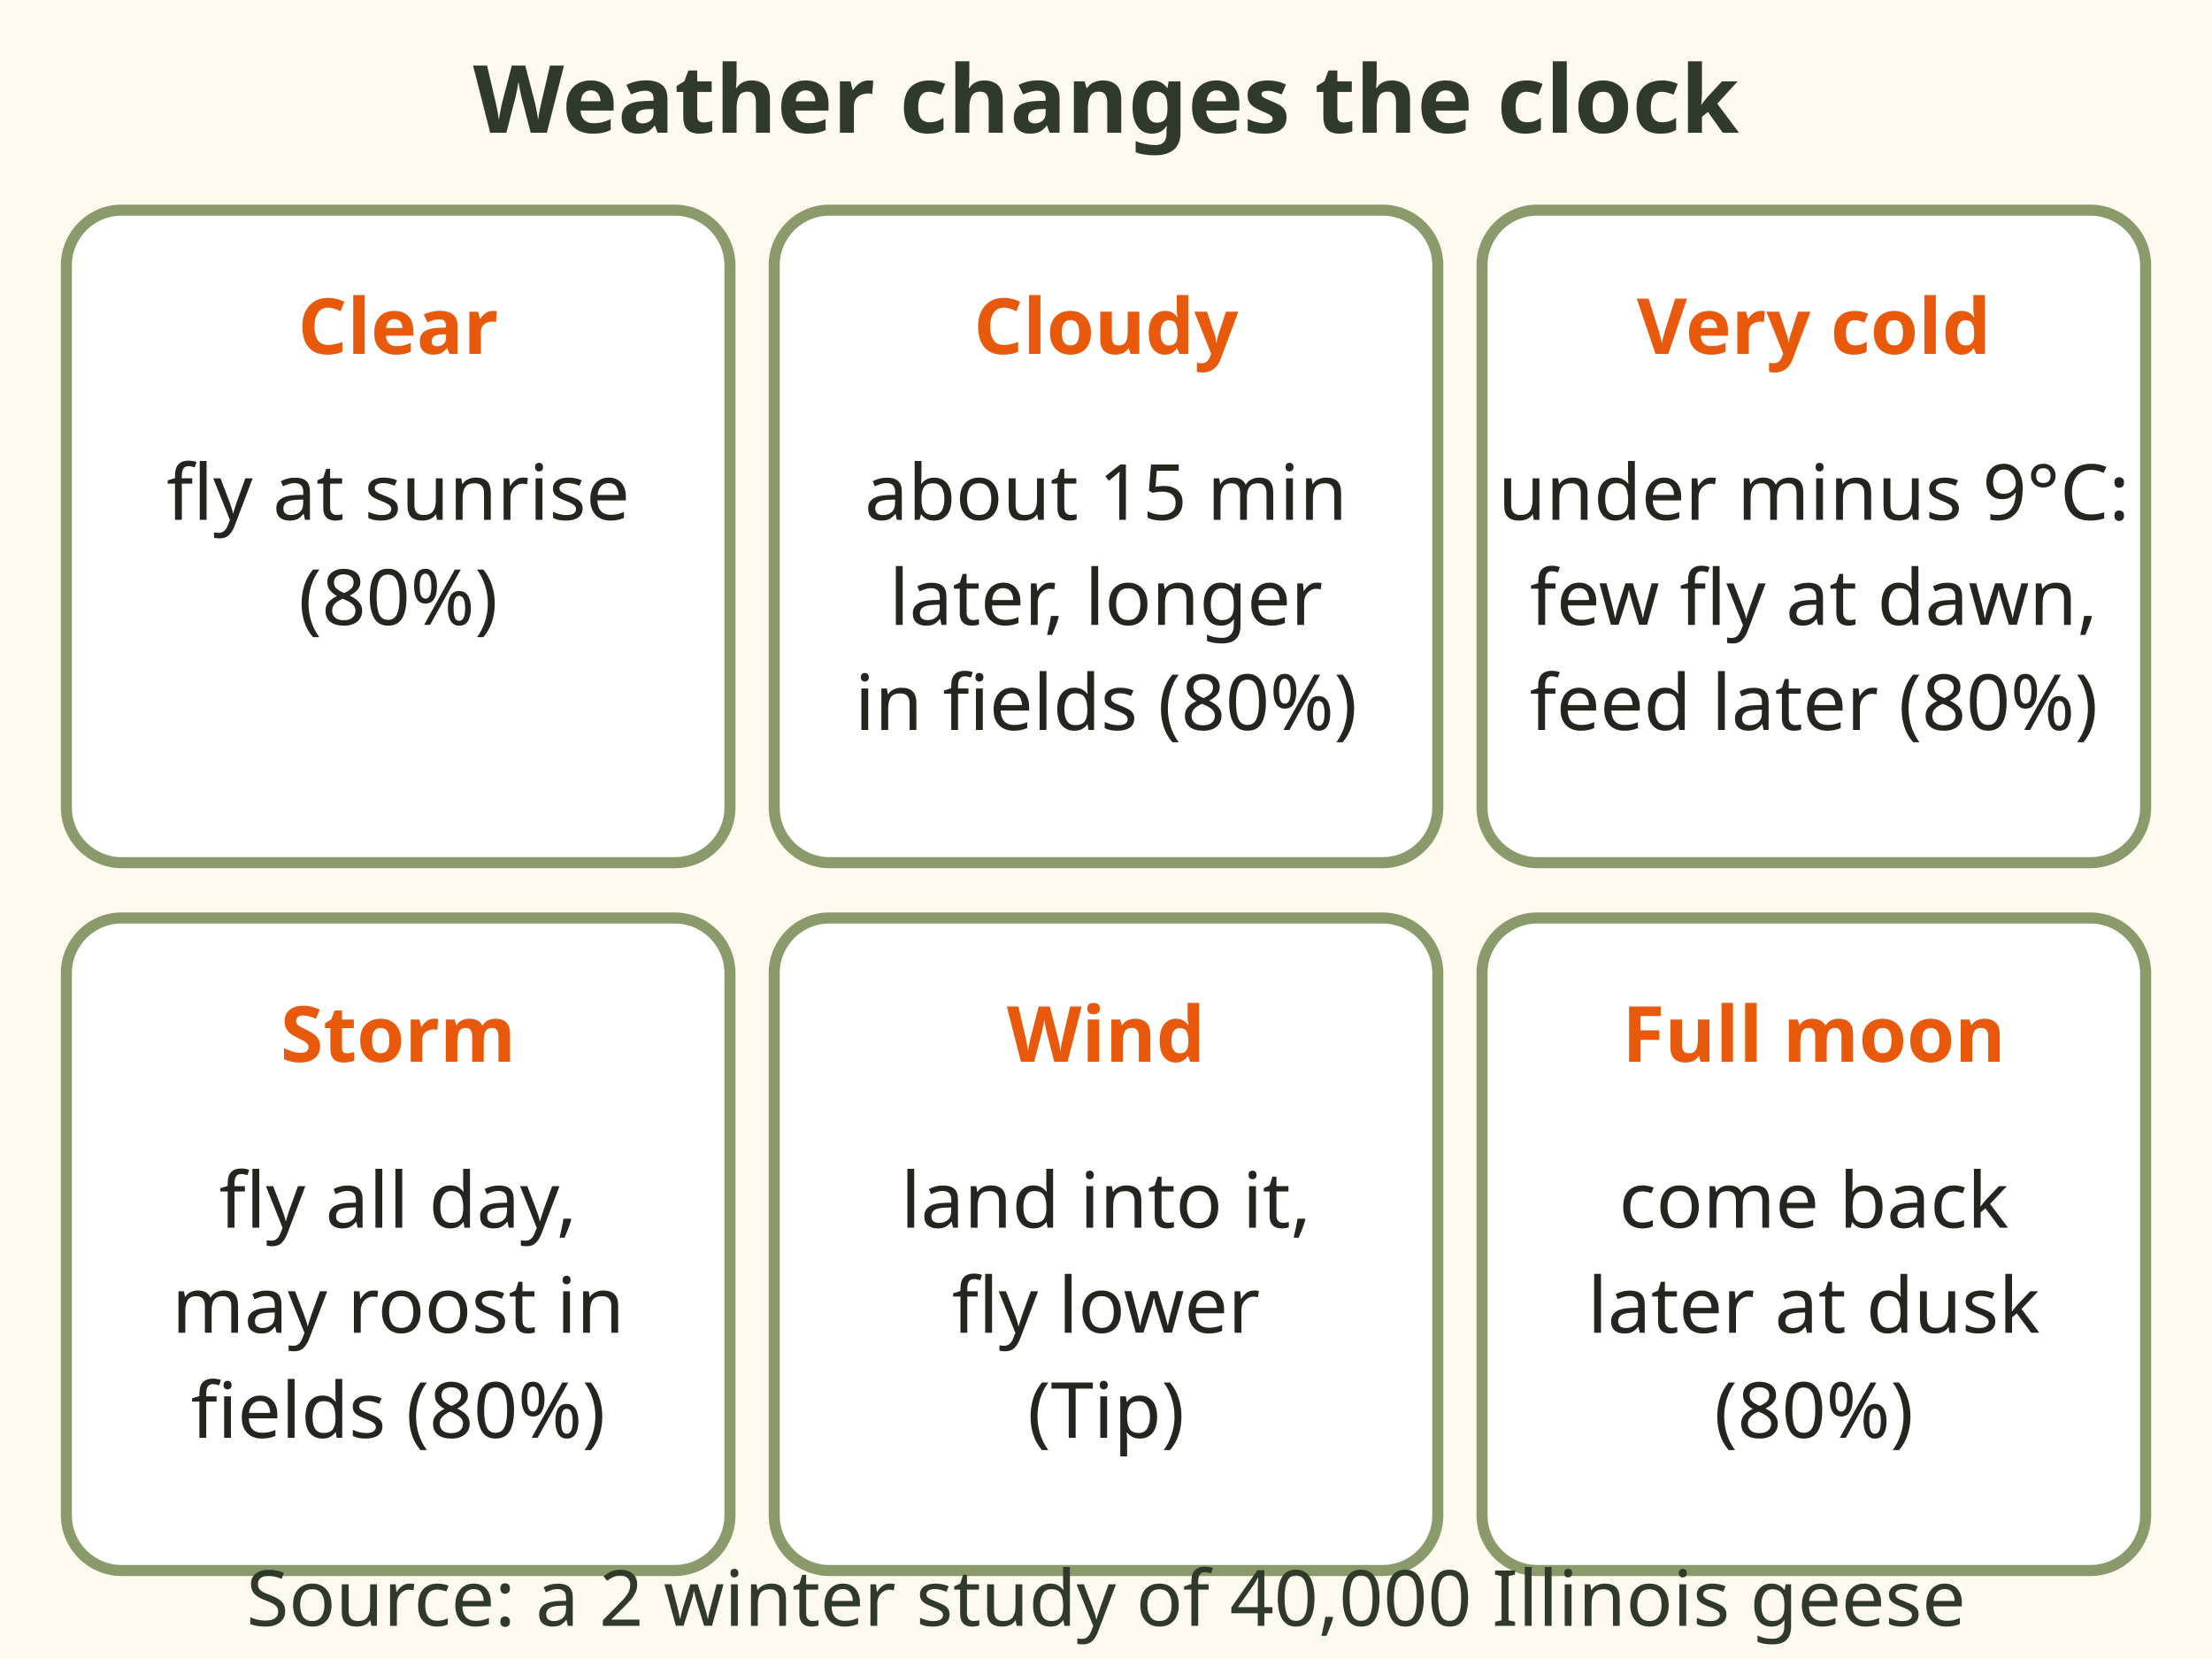
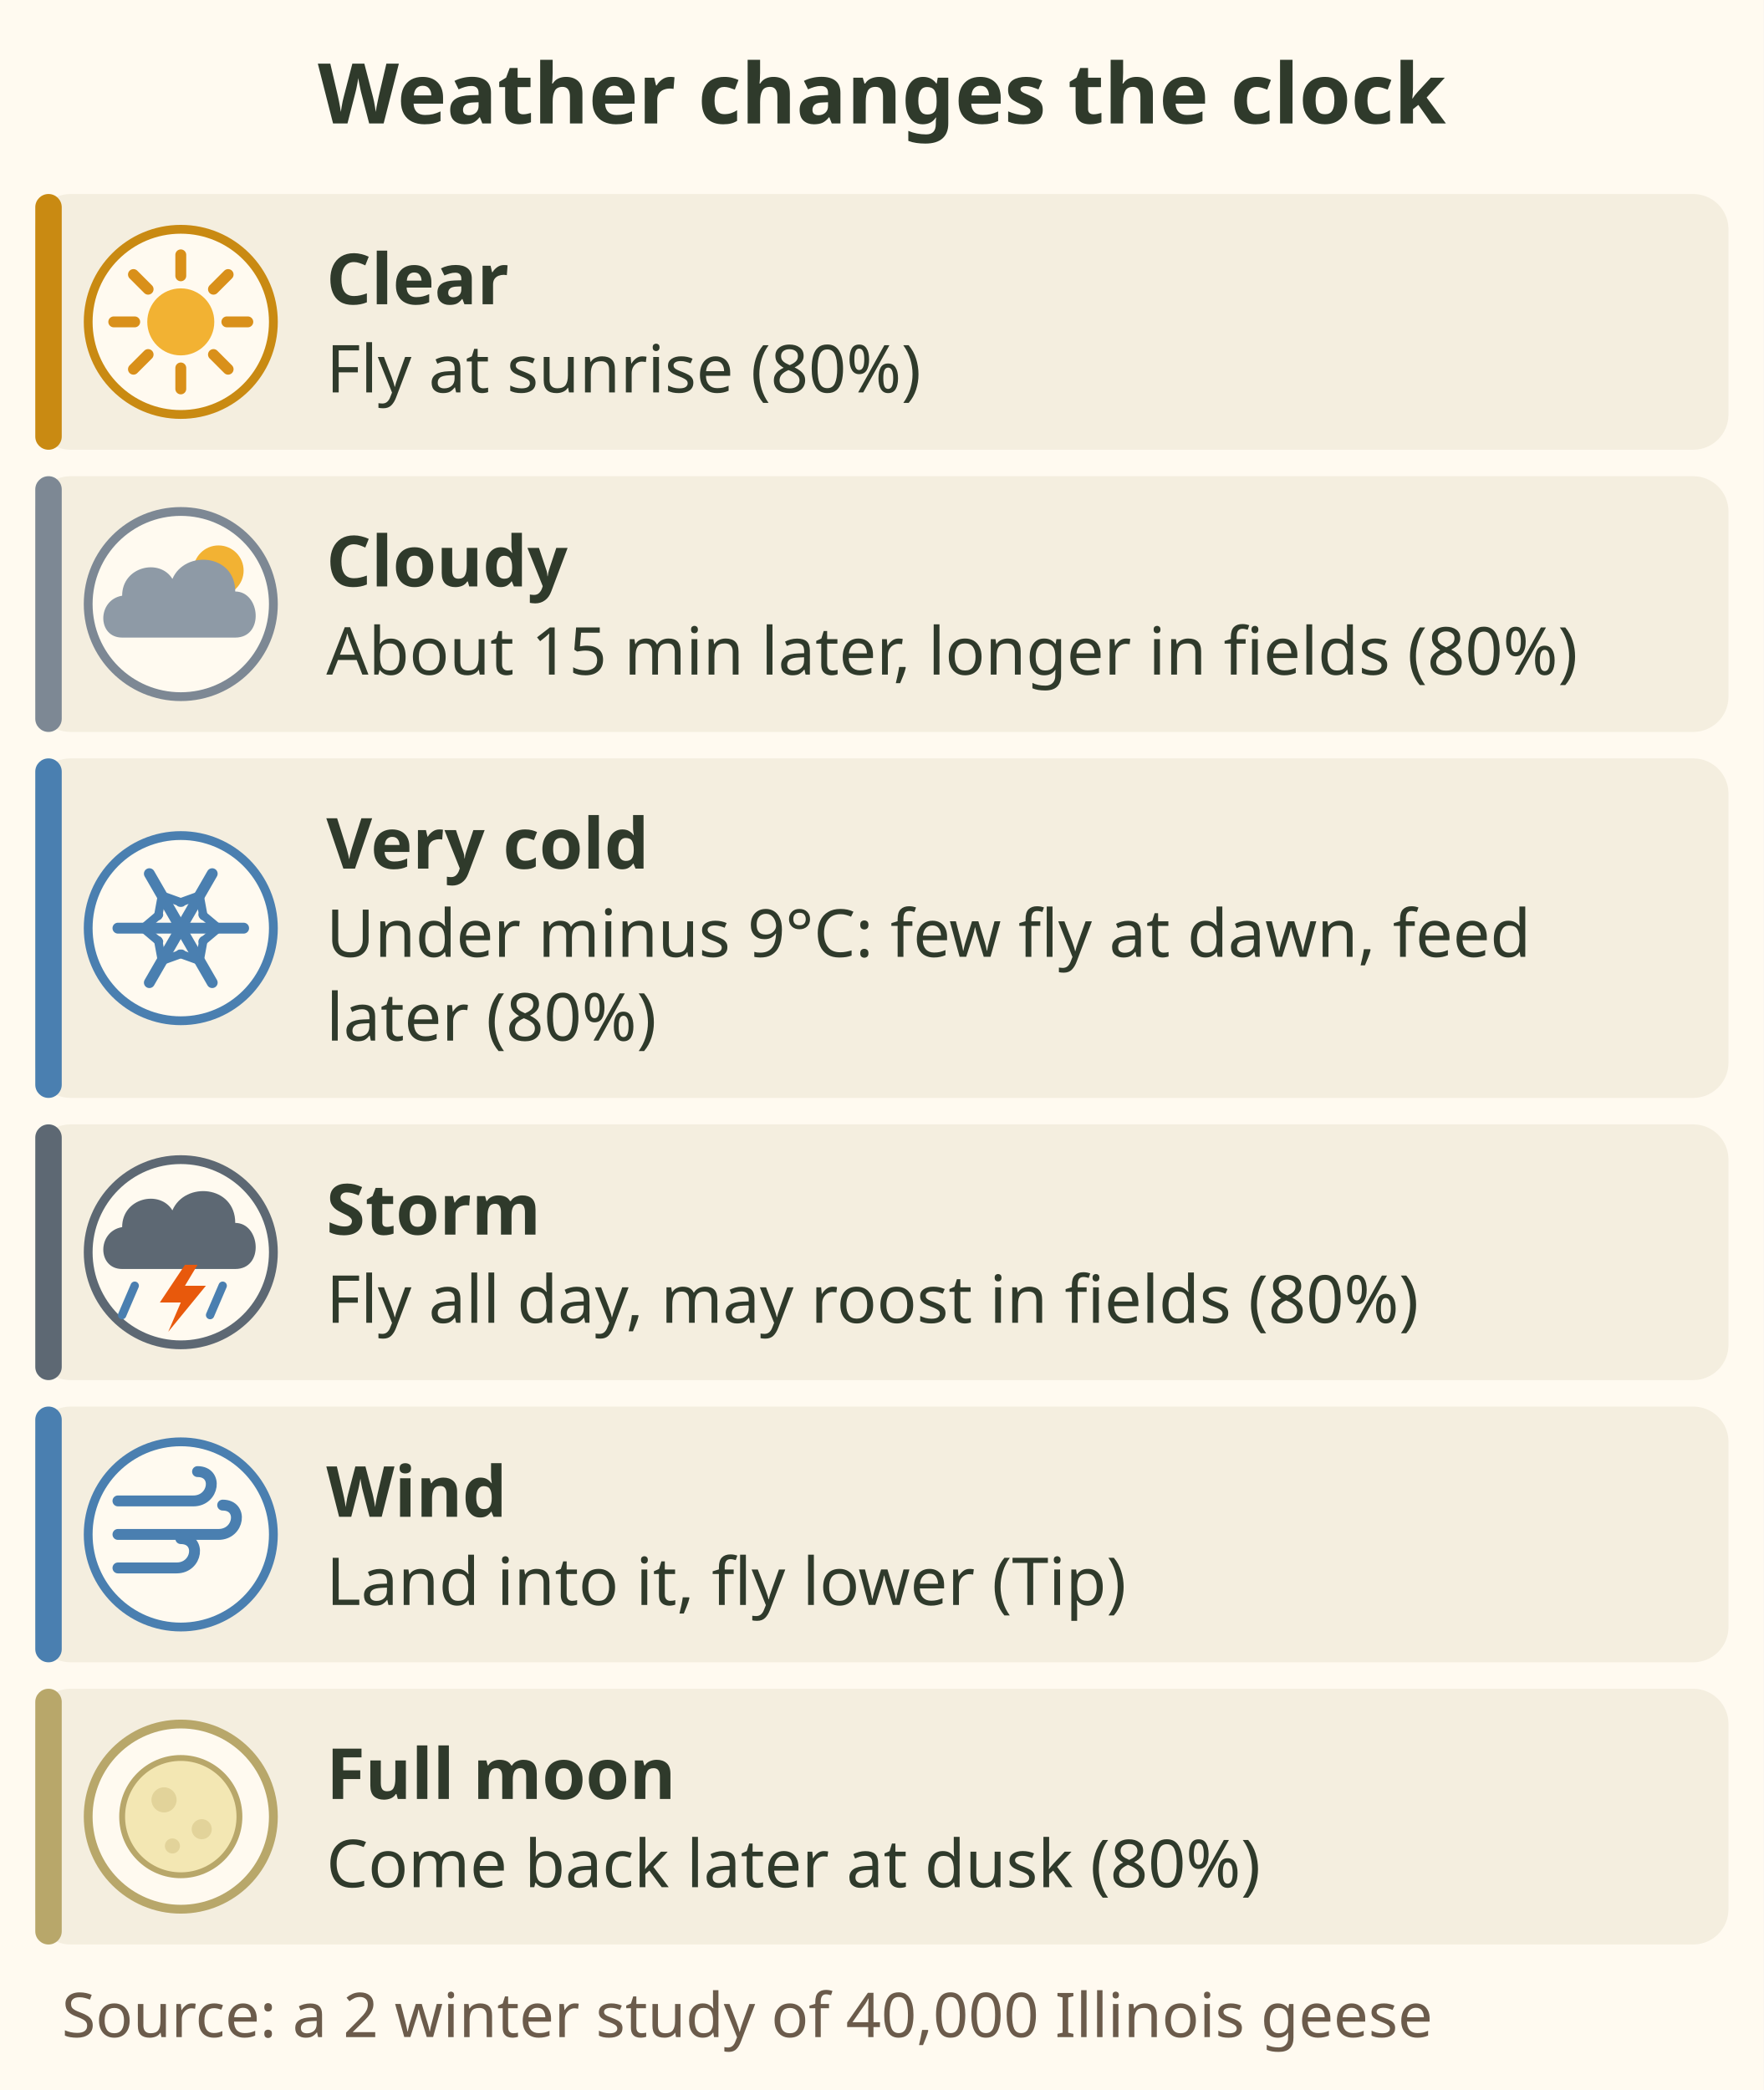
- <svg xmlns="http://www.w3.org/2000/svg" viewBox="0 0 400 300" font-family="sans-serif" role="img" aria-label="Six weather cards. Clear: geese fly at sunrise, 80 percent. Cloudy: about 15 minutes later, and they stay longer in fields, 80 percent. Below minus 9 Celsius at sunrise: few fly at dawn; they feed in the afternoon, 80 percent. Storm: they fly all day and may roost in fields, 80 percent. Wind: they land into it and fly lower, a Tip. Full moon: they come back later at dusk, 80 percent. Source: a two winter study of about 40,000 Illinois geese.">
-   <rect width="400" height="300" fill="#fffaf0" />
-   <text x="200" y="24" font-size="17" font-weight="bold" fill="#2f3a2b" text-anchor="middle">Weather changes the clock</text>
-   <rect x="12" y="38" width="120" height="118" rx="10" fill="#fff" stroke="#8a9a6b" stroke-width="2" />
-   <text x="72" y="64" font-size="14" font-weight="bold" fill="#e8590c" text-anchor="middle">Clear</text>
-   <text x="72" y="94" font-size="14" fill="#23261f" text-anchor="middle">fly at sunrise</text>
-   <text x="72" y="113" font-size="14" fill="#23261f" text-anchor="middle">(80%)</text>
-   <rect x="140" y="38" width="120" height="118" rx="10" fill="#fff" stroke="#8a9a6b" stroke-width="2" />
-   <text x="200" y="64" font-size="14" font-weight="bold" fill="#e8590c" text-anchor="middle">Cloudy</text>
-   <text x="200" y="94" font-size="14" fill="#23261f" text-anchor="middle">about 15 min</text>
-   <text x="200" y="113" font-size="14" fill="#23261f" text-anchor="middle">later, longer</text>
-   <text x="200" y="132" font-size="14" fill="#23261f" text-anchor="middle">in fields (80%)</text>
-   <rect x="268" y="38" width="120" height="118" rx="10" fill="#fff" stroke="#8a9a6b" stroke-width="2" />
-   <text x="328" y="64" font-size="14" font-weight="bold" fill="#e8590c" text-anchor="middle">Very cold</text>
-   <text x="328" y="94" font-size="14" fill="#23261f" text-anchor="middle">under minus 9°C:</text>
-   <text x="328" y="113" font-size="14" fill="#23261f" text-anchor="middle">few fly at dawn,</text>
-   <text x="328" y="132" font-size="14" fill="#23261f" text-anchor="middle">feed later (80%)</text>
-   <rect x="12" y="166" width="120" height="118" rx="10" fill="#fff" stroke="#8a9a6b" stroke-width="2" />
-   <text x="72" y="192" font-size="14" font-weight="bold" fill="#e8590c" text-anchor="middle">Storm</text>
-   <text x="72" y="222" font-size="14" fill="#23261f" text-anchor="middle">fly all day,</text>
-   <text x="72" y="241" font-size="14" fill="#23261f" text-anchor="middle">may roost in</text>
-   <text x="72" y="260" font-size="14" fill="#23261f" text-anchor="middle">fields (80%)</text>
-   <rect x="140" y="166" width="120" height="118" rx="10" fill="#fff" stroke="#8a9a6b" stroke-width="2" />
-   <text x="200" y="192" font-size="14" font-weight="bold" fill="#e8590c" text-anchor="middle">Wind</text>
-   <text x="200" y="222" font-size="14" fill="#23261f" text-anchor="middle">land into it,</text>
-   <text x="200" y="241" font-size="14" fill="#23261f" text-anchor="middle">fly lower</text>
-   <text x="200" y="260" font-size="14" fill="#23261f" text-anchor="middle">(Tip)</text>
-   <rect x="268" y="166" width="120" height="118" rx="10" fill="#fff" stroke="#8a9a6b" stroke-width="2" />
-   <text x="328" y="192" font-size="14" font-weight="bold" fill="#e8590c" text-anchor="middle">Full moon</text>
-   <text x="328" y="222" font-size="14" fill="#23261f" text-anchor="middle">come back</text>
-   <text x="328" y="241" font-size="14" fill="#23261f" text-anchor="middle">later at dusk</text>
-   <text x="328" y="260" font-size="14" fill="#23261f" text-anchor="middle">(80%)</text>
-   <text x="200" y="294" font-size="14" fill="#2f3a2b" text-anchor="middle">Source: a 2 winter study of 40,000 Illinois geese</text>
+ <svg xmlns="http://www.w3.org/2000/svg" viewBox="0 0 400 474" font-family="sans-serif" role="img" aria-label="Six weather rows for geese. Clear: geese fly at sunrise, 80 percent. Cloudy: about 15 minutes later, and they stay longer in fields, 80 percent. Very cold, under minus 9 Celsius at sunrise: few fly at dawn; they feed later, 80 percent. Storm: they fly all day and may roost in fields, 80 percent. Wind: they land into it and fly lower, a Tip. Full moon: they come back later at dusk, 80 percent. Source: a 2 winter study of 40,000 Illinois geese.">
+   <rect width="400" height="474" fill="#fffaf0" />
+   <text x="200" y="28" font-size="19" font-weight="bold" fill="#2f3a2b" text-anchor="middle">Weather changes the clock</text>
+   <rect x="8" y="44" width="384" height="58" rx="8" fill="#f4eedf" />
+   <rect x="8" y="44" width="6" height="58" rx="3" fill="#c98a12" />
+   <circle cx="41.0" cy="73.0" r="21" fill="#fffaf0" stroke="#c98a12" stroke-width="2" />
+   <g transform="translate(41.0 73.0) scale(0.95)">
+     <line x1="11.0" y1="0.0" x2="16.0" y2="0.0" stroke="#d9901a" stroke-width="2.6" stroke-linecap="round" />
+     <line x1="7.8" y1="7.8" x2="11.3" y2="11.3" stroke="#d9901a" stroke-width="2.6" stroke-linecap="round" />
+     <line x1="0.0" y1="11.0" x2="0.0" y2="16.0" stroke="#d9901a" stroke-width="2.6" stroke-linecap="round" />
+     <line x1="-7.8" y1="7.8" x2="-11.3" y2="11.3" stroke="#d9901a" stroke-width="2.6" stroke-linecap="round" />
+     <line x1="-11.0" y1="0.0" x2="-16.0" y2="0.0" stroke="#d9901a" stroke-width="2.6" stroke-linecap="round" />
+     <line x1="-7.8" y1="-7.8" x2="-11.3" y2="-11.3" stroke="#d9901a" stroke-width="2.6" stroke-linecap="round" />
+     <line x1="-0.0" y1="-11.0" x2="-0.0" y2="-16.0" stroke="#d9901a" stroke-width="2.6" stroke-linecap="round" />
+     <line x1="7.8" y1="-7.8" x2="11.3" y2="-11.3" stroke="#d9901a" stroke-width="2.6" stroke-linecap="round" />
+     <circle r="8" fill="#f2b233" />
+   </g>
+   <text x="74" y="69" font-size="16" font-weight="bold" fill="#2f3a2b">Clear</text>
+   <text x="74" y="89" font-size="15" fill="#2f3a2b">Fly at sunrise (80%)</text>
+   <rect x="8" y="108" width="384" height="58" rx="8" fill="#f4eedf" />
+   <rect x="8" y="108" width="6" height="58" rx="3" fill="#7d8894" />
+   <circle cx="41.0" cy="137.0" r="21" fill="#fffaf0" stroke="#7d8894" stroke-width="2" />
+   <g transform="translate(41.0 137.0) scale(0.95)">
+     <circle cx="9" cy="-8" r="6" fill="#f2b233" />
+     <path d="M-14 8 C-20 8 -20 -1 -14 -2 C-14 -9 -5 -11 -2 -6 C1 -13 13 -12 13 -3 C19 -3 20 8 13 8z" fill="#8e9aa6" />
+   </g>
+   <text x="74" y="133" font-size="16" font-weight="bold" fill="#2f3a2b">Cloudy</text>
+   <text x="74" y="153" font-size="15" fill="#2f3a2b">About 15 min later, longer in fields (80%)</text>
+   <rect x="8" y="172" width="384" height="77" rx="8" fill="#f4eedf" />
+   <rect x="8" y="172" width="6" height="77" rx="3" fill="#4a7fb0" />
+   <circle cx="41.0" cy="210.5" r="21" fill="#fffaf0" stroke="#4a7fb0" stroke-width="2" />
+   <g transform="translate(41.0 210.5) scale(0.95)">
+     <line x1="-15.0" y1="-0.0" x2="15.0" y2="0.0" stroke="#4a7fb0" stroke-width="2.6" stroke-linecap="round" />
+     <line x1="9.0" y1="0.0" x2="5.2" y2="-3.2" stroke="#4a7fb0" stroke-width="2" stroke-linecap="round" />
+     <line x1="9.0" y1="0.0" x2="5.2" y2="3.2" stroke="#4a7fb0" stroke-width="2" stroke-linecap="round" />
+     <line x1="-9.0" y1="-0.0" x2="-5.2" y2="3.2" stroke="#4a7fb0" stroke-width="2" stroke-linecap="round" />
+     <line x1="-9.0" y1="-0.0" x2="-5.2" y2="-3.2" stroke="#4a7fb0" stroke-width="2" stroke-linecap="round" />
+     <line x1="-7.5" y1="-13.0" x2="7.5" y2="13.0" stroke="#4a7fb0" stroke-width="2.6" stroke-linecap="round" />
+     <line x1="4.5" y1="7.8" x2="5.4" y2="2.9" stroke="#4a7fb0" stroke-width="2" stroke-linecap="round" />
+     <line x1="4.5" y1="7.8" x2="-0.2" y2="6.1" stroke="#4a7fb0" stroke-width="2" stroke-linecap="round" />
+     <line x1="-4.5" y1="-7.8" x2="-5.4" y2="-2.9" stroke="#4a7fb0" stroke-width="2" stroke-linecap="round" />
+     <line x1="-4.5" y1="-7.8" x2="0.2" y2="-6.1" stroke="#4a7fb0" stroke-width="2" stroke-linecap="round" />
+     <line x1="7.5" y1="-13.0" x2="-7.5" y2="13.0" stroke="#4a7fb0" stroke-width="2.6" stroke-linecap="round" />
+     <line x1="-4.5" y1="7.8" x2="0.2" y2="6.1" stroke="#4a7fb0" stroke-width="2" stroke-linecap="round" />
+     <line x1="-4.5" y1="7.8" x2="-5.4" y2="2.9" stroke="#4a7fb0" stroke-width="2" stroke-linecap="round" />
+     <line x1="4.5" y1="-7.8" x2="-0.2" y2="-6.1" stroke="#4a7fb0" stroke-width="2" stroke-linecap="round" />
+     <line x1="4.5" y1="-7.8" x2="5.4" y2="-2.9" stroke="#4a7fb0" stroke-width="2" stroke-linecap="round" />
+   </g>
+   <text x="74" y="197" font-size="16" font-weight="bold" fill="#2f3a2b">Very cold</text>
+   <text x="74" y="217" font-size="15" fill="#2f3a2b">Under minus 9°C: few fly at dawn, feed</text>
+   <text x="74" y="236" font-size="15" fill="#2f3a2b">later (80%)</text>
+   <rect x="8" y="255" width="384" height="58" rx="8" fill="#f4eedf" />
+   <rect x="8" y="255" width="6" height="58" rx="3" fill="#5d6873" />
+   <circle cx="41.0" cy="284.0" r="21" fill="#fffaf0" stroke="#5d6873" stroke-width="2" />
+   <g transform="translate(41.0 284.0) scale(0.95)">
+     <g transform="translate(0 -4)">
+       <path d="M-14 8 C-20 8 -20 -1 -14 -2 C-14 -9 -5 -11 -2 -6 C1 -13 13 -12 13 -3 C19 -3 20 8 13 8z" fill="#5d6873" />
+     </g>
+     <path d="M1 3 L-5 12 H0 L-3 19 L6 8 H1 L4 3z" fill="#e8590c" />
+     <path d="M-11 8 l-3 7 M10 8 l-3 7" stroke="#4a7fb0" stroke-width="2" stroke-linecap="round" />
+   </g>
+   <text x="74" y="280" font-size="16" font-weight="bold" fill="#2f3a2b">Storm</text>
+   <text x="74" y="300" font-size="15" fill="#2f3a2b">Fly all day, may roost in fields (80%)</text>
+   <rect x="8" y="319" width="384" height="58" rx="8" fill="#f4eedf" />
+   <rect x="8" y="319" width="6" height="58" rx="3" fill="#4a7fb0" />
+   <circle cx="41.0" cy="348.0" r="21" fill="#fffaf0" stroke="#4a7fb0" stroke-width="2" />
+   <g transform="translate(41.0 348.0) scale(0.95)">
+     <path d="M-15 -8 H3 c5 0 6 -7 1 -7" fill="none" stroke="#4a7fb0" stroke-width="2.6" stroke-linecap="round" />
+     <path d="M-15 0 H9 c5 0 6 -7 1 -7" fill="none" stroke="#4a7fb0" stroke-width="2.6" stroke-linecap="round" />
+     <path d="M-15 8 H-1 c5 0 6 -7 1 -7" fill="none" stroke="#4a7fb0" stroke-width="2.6" stroke-linecap="round" />
+   </g>
+   <text x="74" y="344" font-size="16" font-weight="bold" fill="#2f3a2b">Wind</text>
+   <text x="74" y="364" font-size="15" fill="#2f3a2b">Land into it, fly lower (Tip)</text>
+   <rect x="8" y="383" width="384" height="58" rx="8" fill="#f4eedf" />
+   <rect x="8" y="383" width="6" height="58" rx="3" fill="#b8a76a" />
+   <circle cx="41.0" cy="412.0" r="21" fill="#fffaf0" stroke="#b8a76a" stroke-width="2" />
+   <g transform="translate(41.0 412.0) scale(0.95)">
+     <circle r="14" fill="#f3e7b3" stroke="#b8a76a" stroke-width="1.4" />
+     <circle cx="-4" cy="-4" r="3" fill="#e2d39a" />
+     <circle cx="5" cy="3" r="2.4" fill="#e2d39a" />
+     <circle cx="-2" cy="7" r="1.8" fill="#e2d39a" />
+   </g>
+   <text x="74" y="408" font-size="16" font-weight="bold" fill="#2f3a2b">Full moon</text>
+   <text x="74" y="428" font-size="15" fill="#2f3a2b">Come back later at dusk (80%)</text>
+   <text x="14" y="462" font-size="14" fill="#6b5b4b">Source: a 2 winter study of 40,000 Illinois geese</text>
</svg>
